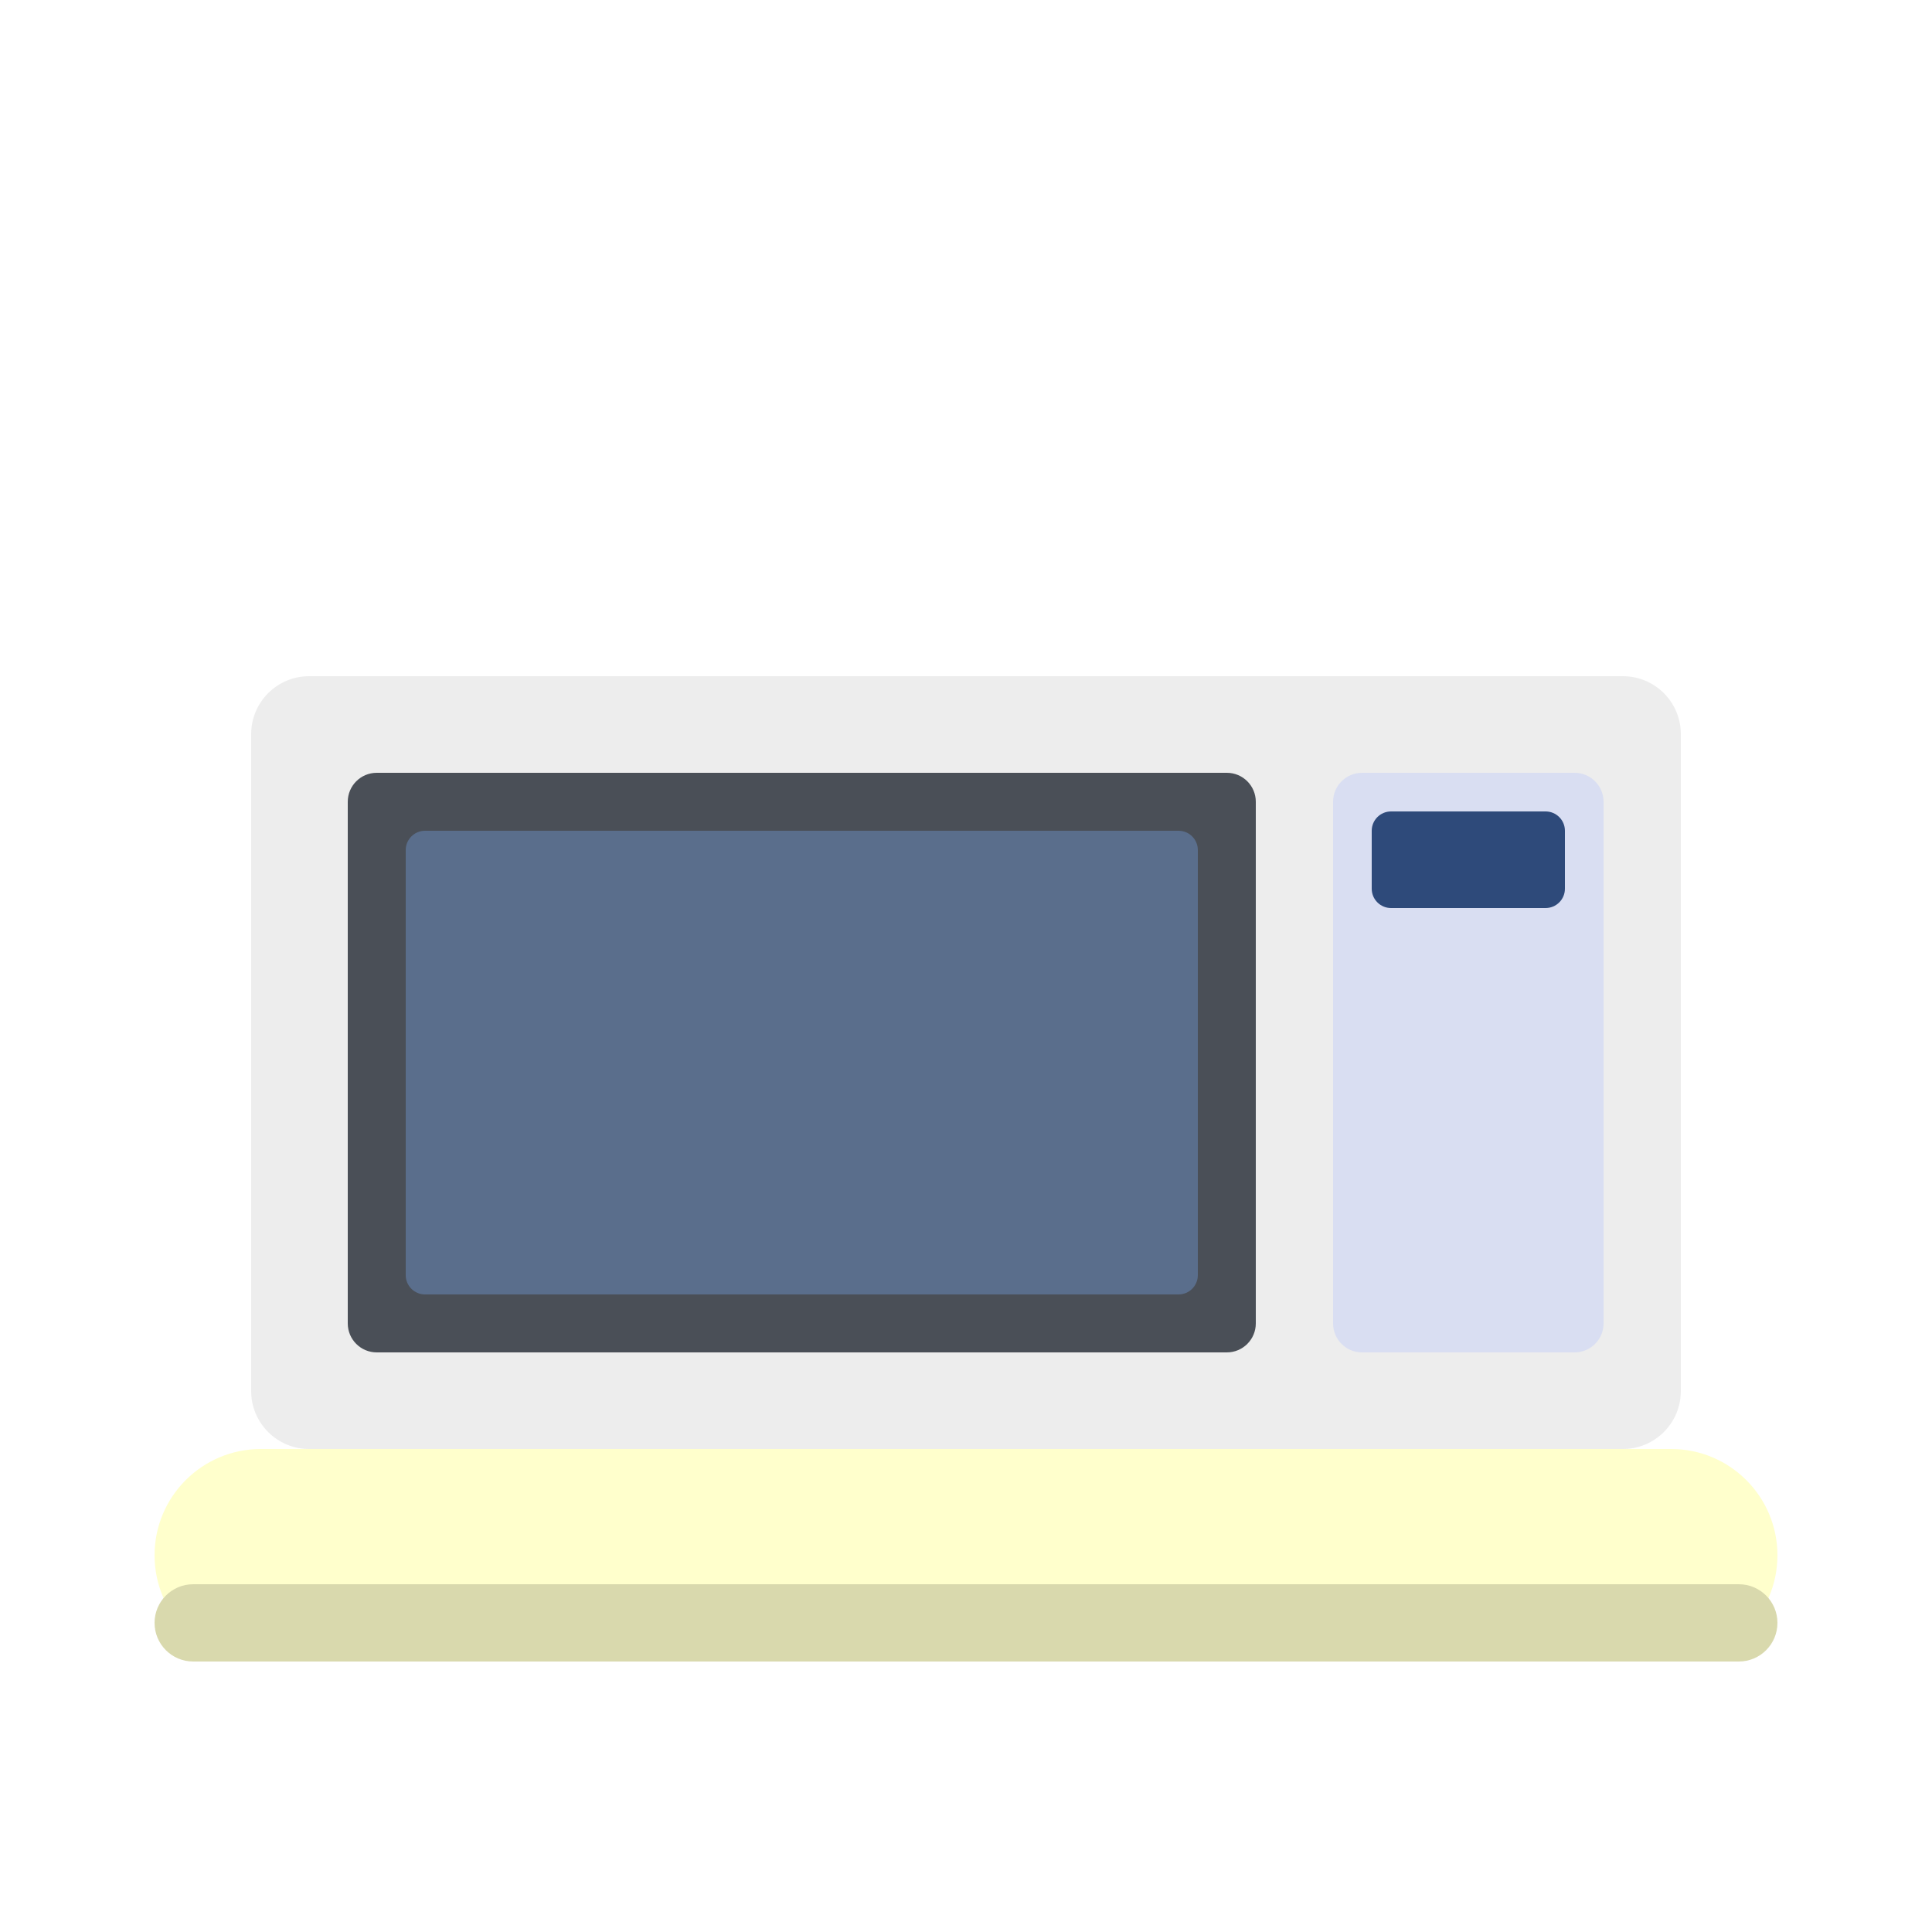
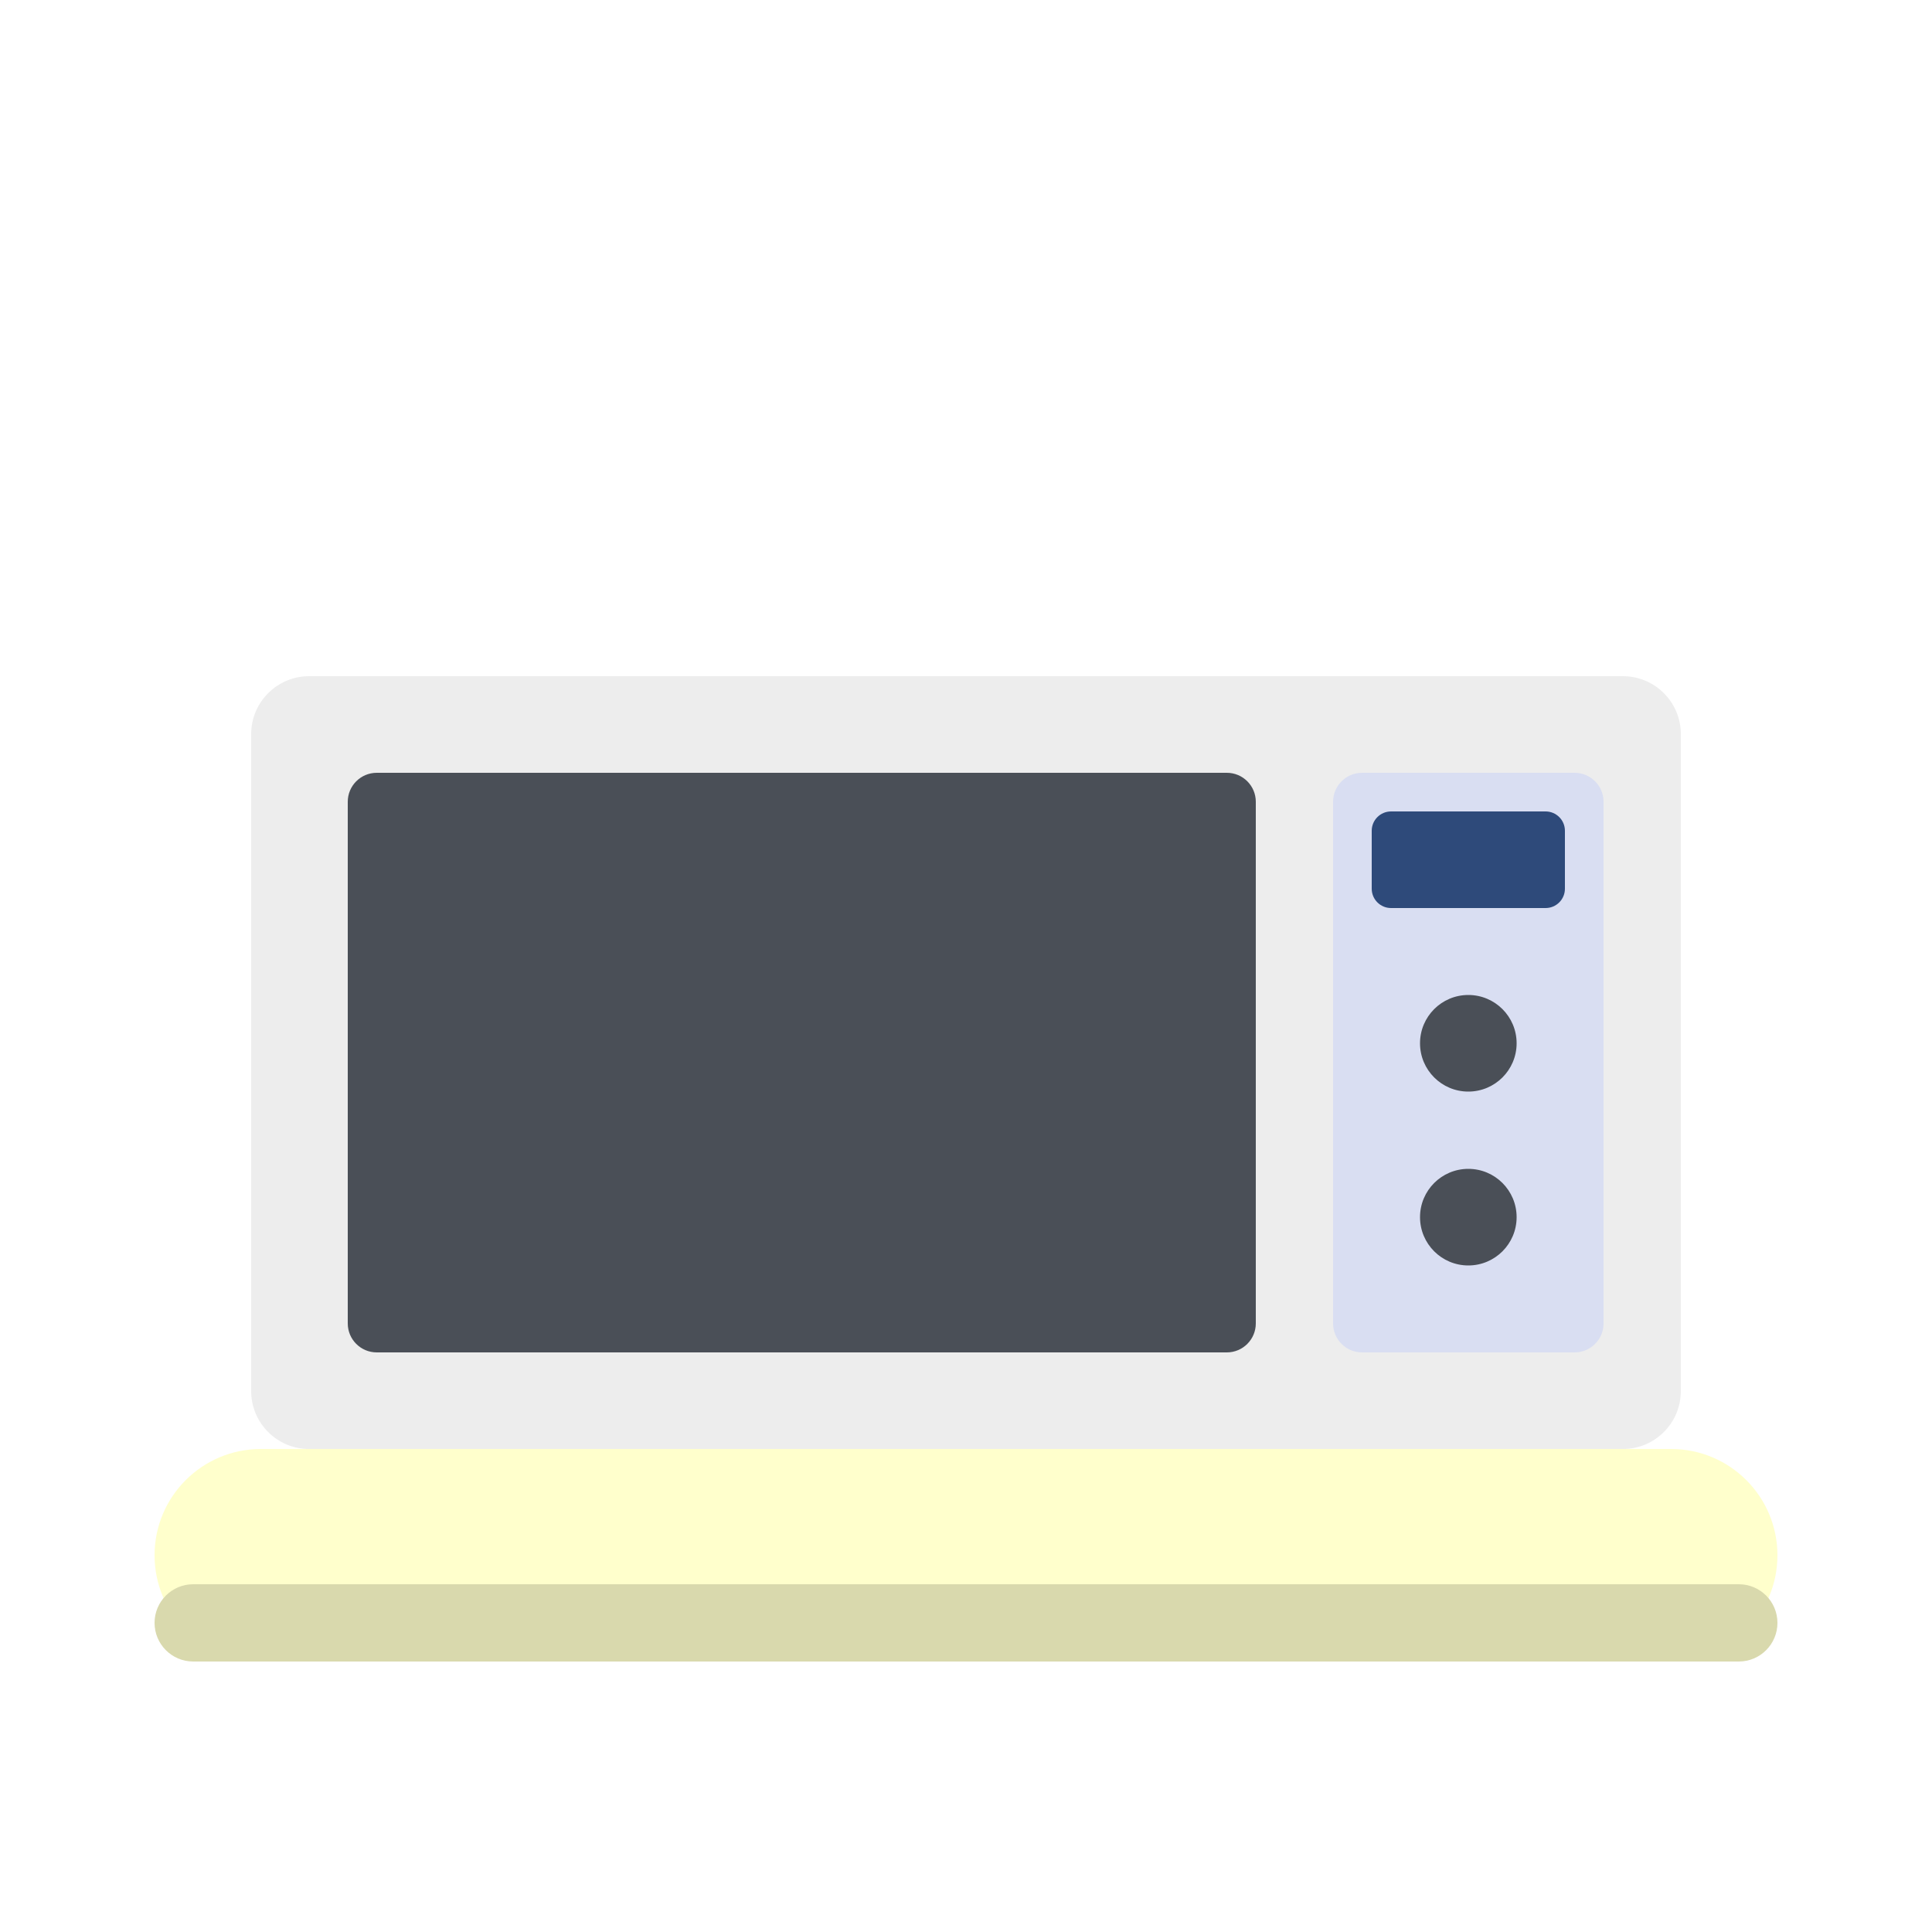
<svg xmlns="http://www.w3.org/2000/svg" viewBox="0 0 200 200" width="100mm" height="100mm">
  <g id="ebene-FFFFCC" fill="#FFFFCC">
    <path fill="#FFFFCC" d="M27,150 L173,150 A11 11 0 0 1 184,161 L184,161 A11 11 0 0 1 173,172 L27,172 A11 11 0 0 1 16,161 L16,161 A11 11 0 0 1 27,150 Z" />
  </g>
  <g id="ebene-D9D9AD" fill="#D9D9AD">
    <path fill="#D9D9AD" d="M20,164 L180,164 A4 4 0 0 1 184,168 L184,168 A4 4 0 0 1 180,172 L20,172 A4 4 0 0 1 16,168 L16,168 A4 4 0 0 1 20,164 Z" />
  </g>
  <g id="ebene-EDEDED" fill="#EDEDED">
    <path fill="#EDEDED" d="M32,70 L168,70 A6 6 0 0 1 174,76 L174,144 A6 6 0 0 1 168,150 L32,150 A6 6 0 0 1 26,144 L26,76 A6 6 0 0 1 32,70 Z" />
  </g>
-   <g id="ebene-4A4F57" fill="#4A4F57">
-     <path fill="#4A4F57" d="M39,80 L127,80 A3 3 0 0 1 130,83 L130,137 A3 3 0 0 1 127,140 L39,140 A3 3 0 0 1 36,137 L36,83 A3 3 0 0 1 39,80 Z" />
-     <path fill="#4A4F57" d="M157,108 A5 5 0 1 1 147,108 A5 5 0 1 1 157,108 Z" />
-     <path fill="#4A4F57" d="M157,126 A5 5 0 1 1 147,126 A5 5 0 1 1 157,126 Z" />
-   </g>
  <g id="ebene-5A6E8C" fill="#5A6E8C">
    <path fill="#5A6E8C" d="M44,86 L122,86 A2 2 0 0 1 124,88 L124,132 A2 2 0 0 1 122,134 L44,134 A2 2 0 0 1 42,132 L42,88 A2 2 0 0 1 44,86 Z" />
  </g>
  <g id="ebene-D9DEF2" fill="#D9DEF2">
    <path fill="#D9DEF2" d="M141,80 L163,80 A3 3 0 0 1 166,83 L166,137 A3 3 0 0 1 163,140 L141,140 A3 3 0 0 1 138,137 L138,83 A3 3 0 0 1 141,80 Z" />
  </g>
  <g id="ebene-2E4A7A" fill="#2E4A7A">
    <path fill="#2E4A7A" d="M144,84 L160,84 A2 2 0 0 1 162,86 L162,92 A2 2 0 0 1 160,94 L144,94 A2 2 0 0 1 142,92 L142,86 A2 2 0 0 1 144,84 Z" />
  </g>
+   <g id="ebene-4A4F57" fill="#4A4F57">
+     <path fill="#4A4F57" d="M39,80 L127,80 A3 3 0 0 1 130,83 L130,137 A3 3 0 0 1 127,140 L39,140 A3 3 0 0 1 36,137 L36,83 A3 3 0 0 1 39,80 Z" />
+     <path fill="#4A4F57" d="M157,108 A5 5 0 1 1 147,108 A5 5 0 1 1 157,108 Z" />
+     <path fill="#4A4F57" d="M157,126 A5 5 0 1 1 147,126 A5 5 0 1 1 157,126 Z" />
+   </g>
</svg>
